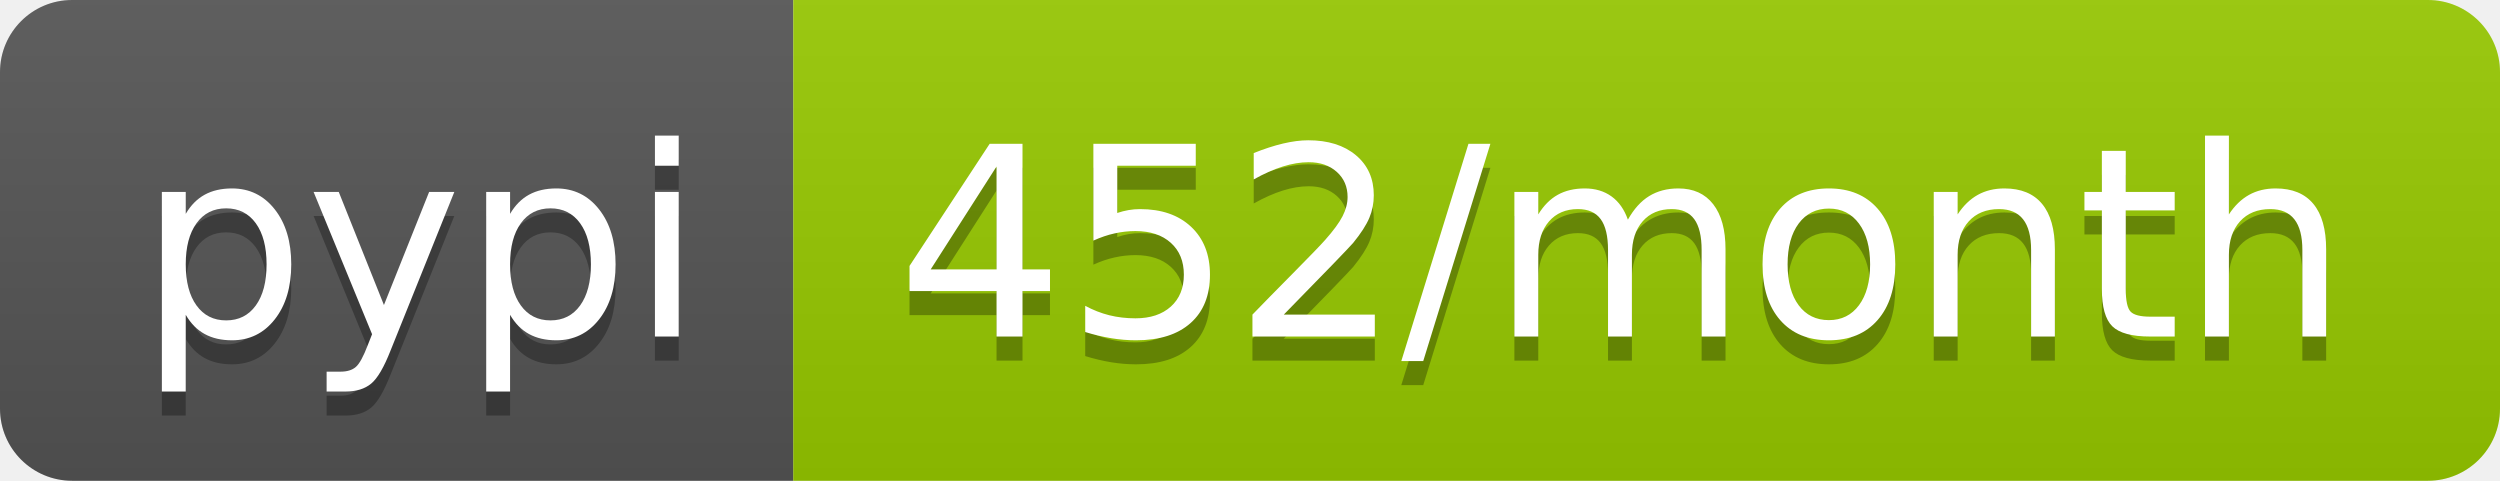
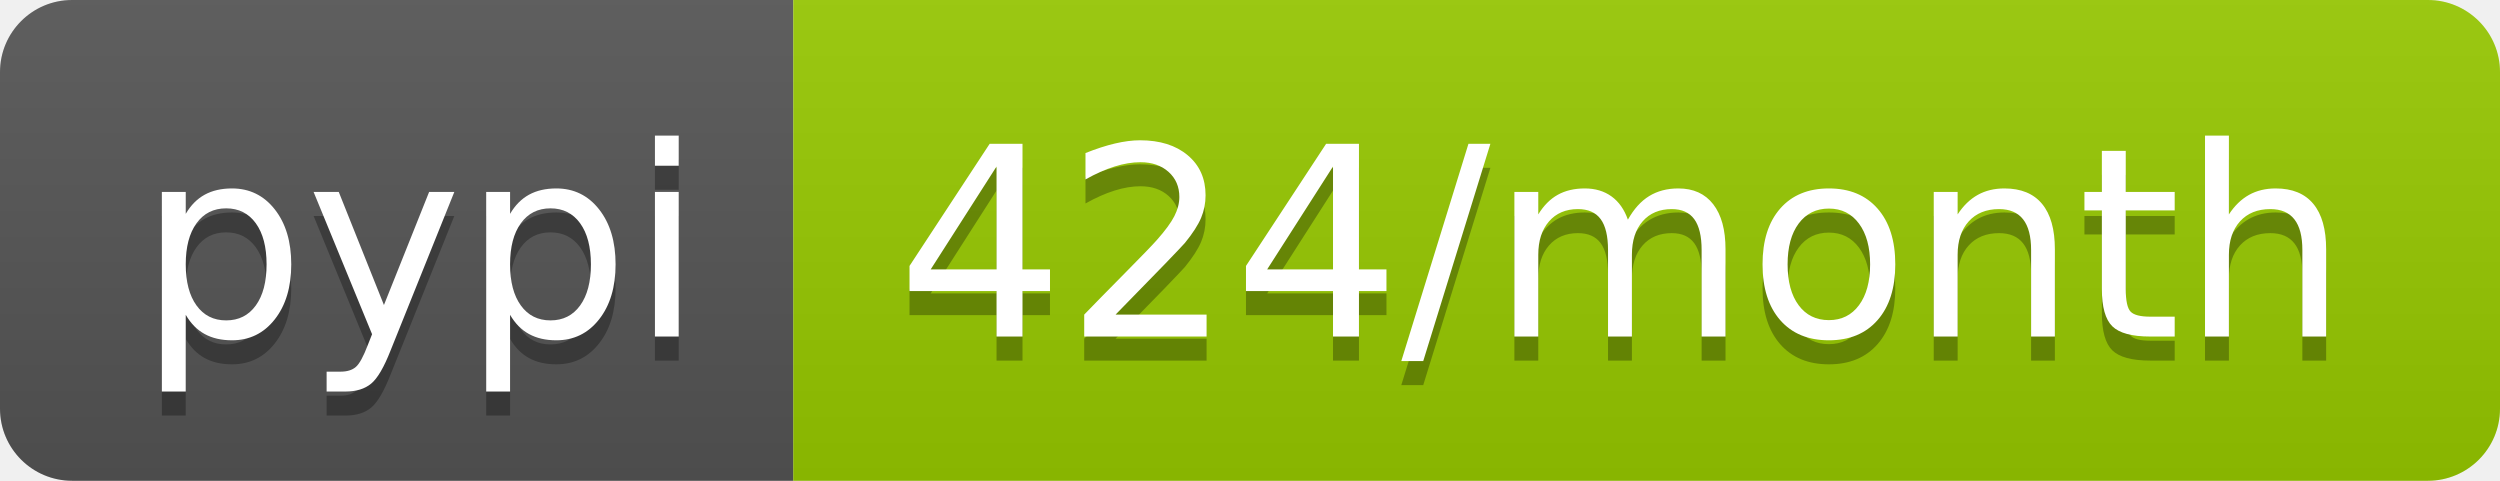
<svg xmlns="http://www.w3.org/2000/svg" width="104" height="20">
  <linearGradient id="b" x2="0" y2="100%">
    <stop offset="0" stop-color="#bbb" stop-opacity=".1" />
    <stop offset="1" stop-opacity=".1" />
  </linearGradient>
  <clipPath id="a">
    <rect width="104" height="20" rx="3" fill="#fff" />
  </clipPath>
  <g clip-path="url(#a)">
    <path fill="#555" d="M0 0h33v20H0z" />
    <path fill="#97ca00" d="M33 0h71v20H33z" />
    <path fill="url(#b)" d="M0 0h104v20H0z" />
  </g>
  <g fill="#fff" text-anchor="middle" font-family="DejaVu Sans,Verdana,Geneva,sans-serif" font-size="110">
    <text x="175" y="150" fill="#010101" fill-opacity=".3" transform="scale(.1)" textLength="230">pypi</text>
    <text x="175" y="140" transform="scale(.1)" textLength="230">pypi</text>
-     <text x="675" y="150" fill="#010101" fill-opacity=".3" transform="scale(.1)" textLength="610">452/month</text>
-     <text x="675" y="140" transform="scale(.1)" textLength="610">452/month</text>
+     <text x="675" y="150" fill="#010101" fill-opacity=".3" transform="scale(.1)" textLength="610">424/month</text>
+     <text x="675" y="140" transform="scale(.1)" textLength="610">424/month</text>
  </g>
</svg>
